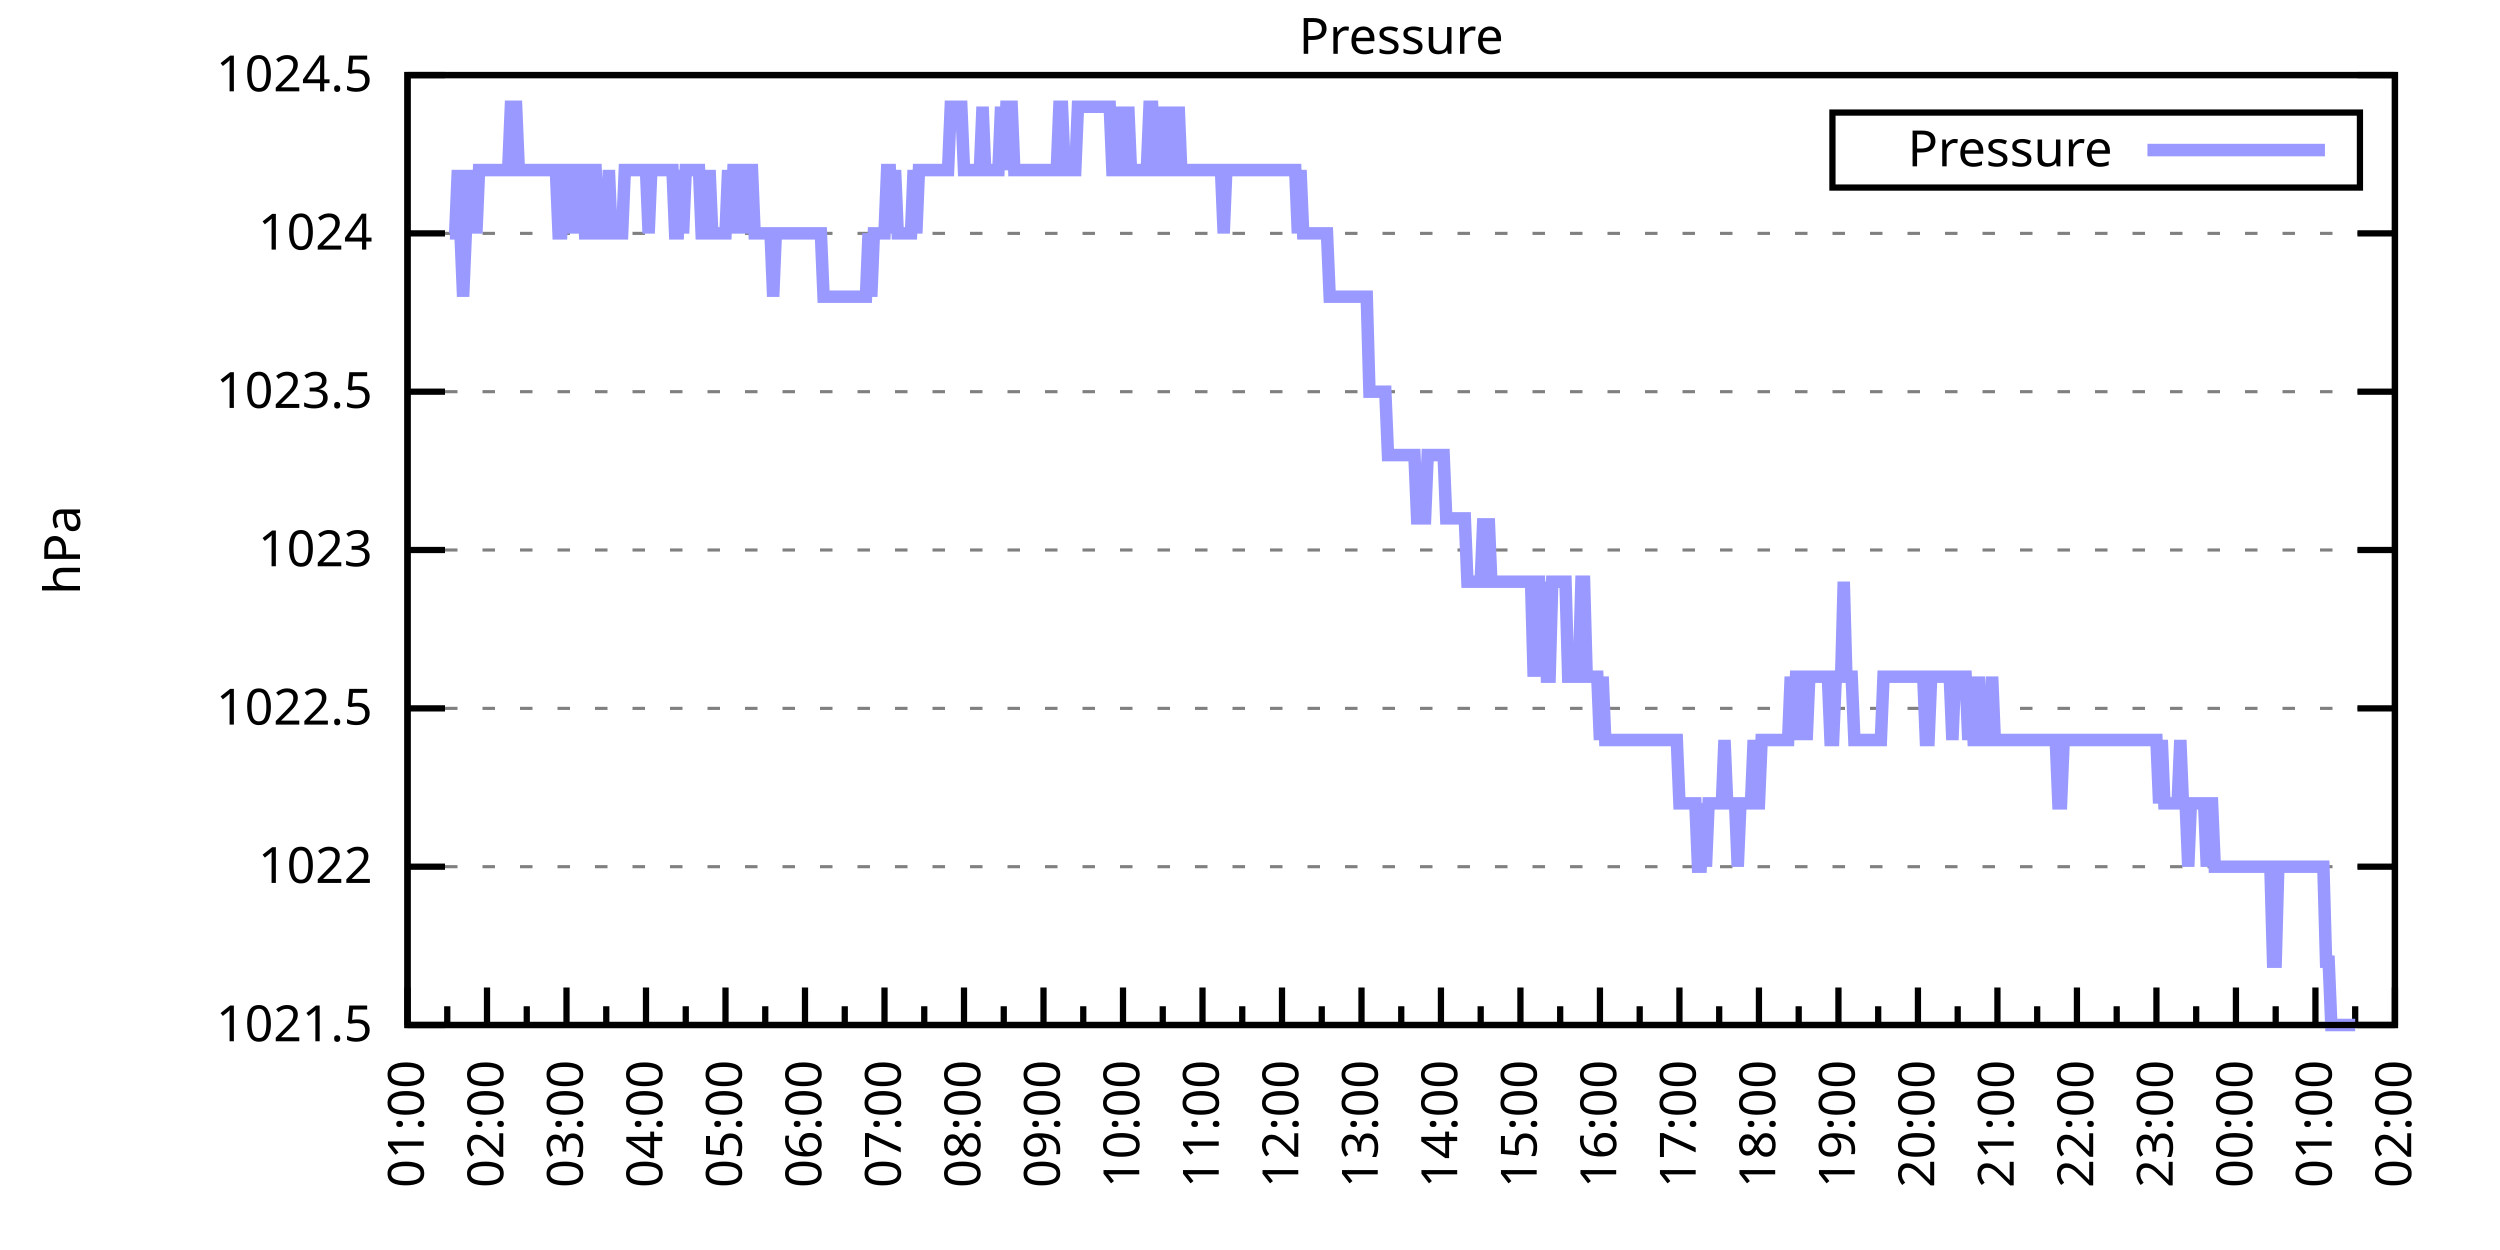
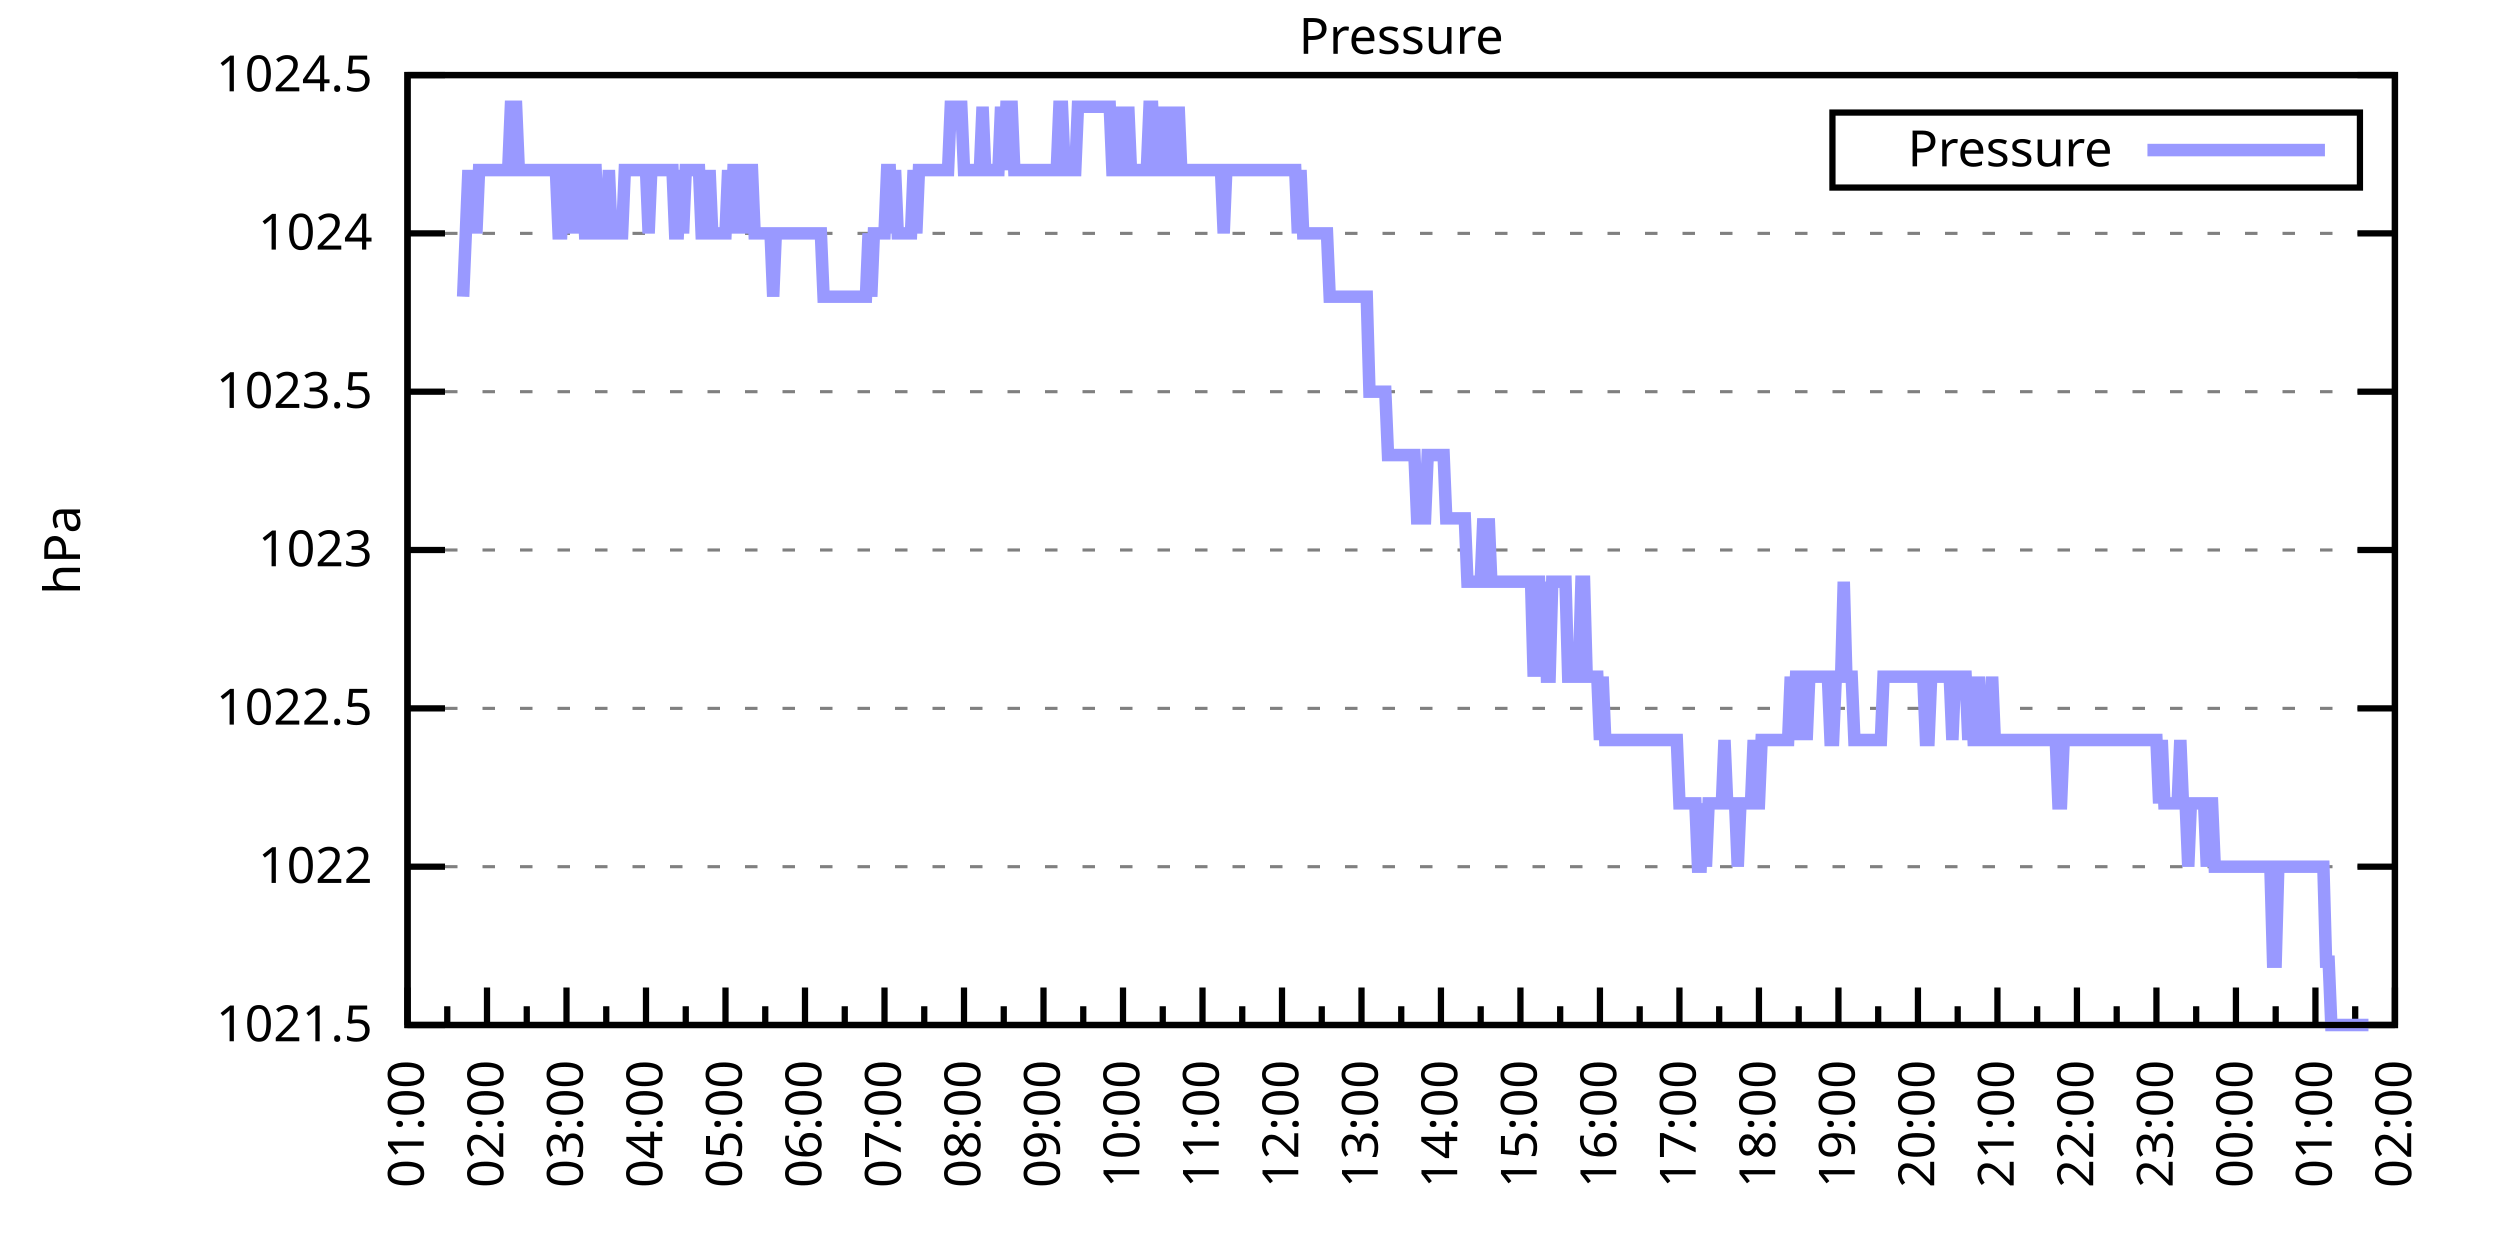
<svg xmlns="http://www.w3.org/2000/svg" xmlns:xlink="http://www.w3.org/1999/xlink" width="400" height="200" viewBox="0 0 400 200">
  <g id="gnuplot_canvas">
    <rect x="0" y="0" width="400" height="200" fill="none" />
    <defs>
      <circle id="gpDot" r="0.5" stroke-width="0.5" stroke="currentColor" />
      <path id="gpPt0" stroke-width="0.333" stroke="currentColor" d="M-1,0 h2 M0,-1 v2" />
      <path id="gpPt1" stroke-width="0.333" stroke="currentColor" d="M-1,-1 L1,1 M1,-1 L-1,1" />
      <path id="gpPt2" stroke-width="0.333" stroke="currentColor" d="M-1,0 L1,0 M0,-1 L0,1 M-1,-1 L1,1 M-1,1 L1,-1" />
      <rect id="gpPt3" stroke-width="0.333" stroke="currentColor" x="-1" y="-1" width="2" height="2" />
      <rect id="gpPt4" stroke-width="0.333" stroke="currentColor" fill="currentColor" x="-1" y="-1" width="2" height="2" />
      <circle id="gpPt5" stroke-width="0.333" stroke="currentColor" cx="0" cy="0" r="1" />
      <use xlink:href="#gpPt5" id="gpPt6" fill="currentColor" stroke="none" />
      <path id="gpPt7" stroke-width="0.333" stroke="currentColor" d="M0,-1.33 L-1.33,0.67 L1.33,0.67 z" />
      <use xlink:href="#gpPt7" id="gpPt8" fill="currentColor" stroke="none" />
      <use xlink:href="#gpPt7" id="gpPt9" stroke="currentColor" transform="rotate(180)" />
      <use xlink:href="#gpPt9" id="gpPt10" fill="currentColor" stroke="none" />
      <use xlink:href="#gpPt3" id="gpPt11" stroke="currentColor" transform="rotate(45)" />
      <use xlink:href="#gpPt11" id="gpPt12" fill="currentColor" stroke="none" />
      <path id="gpPt13" stroke-width="0.333" stroke="currentColor" d="M0,1.330 L1.265,0.411 L0.782,-1.067 L-0.782,-1.076 L-1.265,0.411 z" />
      <use xlink:href="#gpPt13" id="gpPt14" fill="currentColor" stroke="none" />
      <filter id="textbox" filterUnits="objectBoundingBox" x="0" y="0" height="1" width="1">
        <feFlood flood-color="white" flood-opacity="1" result="bgnd" />
        <feComposite in="SourceGraphic" in2="bgnd" operator="atop" />
      </filter>
      <filter id="greybox" filterUnits="objectBoundingBox" x="0" y="0" height="1" width="1">
        <feFlood flood-color="lightgrey" flood-opacity="1" result="grey" />
        <feComposite in="SourceGraphic" in2="grey" operator="atop" />
      </filter>
    </defs>
    <g fill="none" color="white" stroke="currentColor" stroke-width="1.00" stroke-linecap="butt" stroke-linejoin="miter">
</g>
    <g fill="none" color="black" stroke="currentColor" stroke-width="1.00" stroke-linecap="butt" stroke-linejoin="miter">
      <g stroke="none" shape-rendering="crispEdges">
        <polygon fill="rgb(255, 255, 255)" points="65.20,164.00 383.18,164.00 383.18,12.02 65.20,12.02 " />
      </g>
    </g>
    <g fill="none" color="black" stroke="currentColor" stroke-width="1.00" stroke-linecap="butt" stroke-linejoin="miter">
</g>
    <g fill="none" color="black" stroke="black" stroke-width="0.50" stroke-linecap="butt" stroke-linejoin="miter">
</g>
    <g fill="none" color="gray" stroke="currentColor" stroke-width="0.50" stroke-linecap="butt" stroke-linejoin="miter">
      <path stroke="gray" stroke-dasharray="2,4" class="gridline" d="M65.20,164.00 L383.19,164.00  " />
    </g>
    <g fill="none" color="gray" stroke="gray" stroke-width="1.00" stroke-linecap="butt" stroke-linejoin="miter">
</g>
    <g fill="none" color="black" stroke="currentColor" stroke-width="1.00" stroke-linecap="butt" stroke-linejoin="miter">
      <path stroke="black" d="M65.20,164.00 L71.20,164.00 M383.19,164.00 L377.19,164.00  " />
      <g transform="translate(59.60,166.60)" stroke="none" fill="black" font-family="Sans" font-size="8.00" text-anchor="end">
        <text>
          <tspan font-family="Sans"> 1021.5</tspan>
        </text>
      </g>
    </g>
    <g fill="none" color="black" stroke="currentColor" stroke-width="1.00" stroke-linecap="butt" stroke-linejoin="miter">
</g>
    <g fill="none" color="black" stroke="black" stroke-width="0.50" stroke-linecap="butt" stroke-linejoin="miter">
</g>
    <g fill="none" color="gray" stroke="currentColor" stroke-width="0.50" stroke-linecap="butt" stroke-linejoin="miter">
      <path stroke="gray" stroke-dasharray="2,4" class="gridline" d="M65.20,138.67 L383.19,138.67  " />
    </g>
    <g fill="none" color="gray" stroke="gray" stroke-width="1.00" stroke-linecap="butt" stroke-linejoin="miter">
</g>
    <g fill="none" color="black" stroke="currentColor" stroke-width="1.00" stroke-linecap="butt" stroke-linejoin="miter">
      <path stroke="black" d="M65.20,138.67 L71.20,138.67 M383.19,138.67 L377.19,138.67  " />
      <g transform="translate(59.60,141.27)" stroke="none" fill="black" font-family="Sans" font-size="8.00" text-anchor="end">
        <text>
          <tspan font-family="Sans"> 1022</tspan>
        </text>
      </g>
    </g>
    <g fill="none" color="black" stroke="currentColor" stroke-width="1.00" stroke-linecap="butt" stroke-linejoin="miter">
</g>
    <g fill="none" color="black" stroke="black" stroke-width="0.50" stroke-linecap="butt" stroke-linejoin="miter">
</g>
    <g fill="none" color="gray" stroke="currentColor" stroke-width="0.50" stroke-linecap="butt" stroke-linejoin="miter">
      <path stroke="gray" stroke-dasharray="2,4" class="gridline" d="M65.20,113.34 L383.19,113.34  " />
    </g>
    <g fill="none" color="gray" stroke="gray" stroke-width="1.00" stroke-linecap="butt" stroke-linejoin="miter">
</g>
    <g fill="none" color="black" stroke="currentColor" stroke-width="1.00" stroke-linecap="butt" stroke-linejoin="miter">
      <path stroke="black" d="M65.20,113.34 L71.20,113.34 M383.19,113.34 L377.19,113.34  " />
      <g transform="translate(59.60,115.94)" stroke="none" fill="black" font-family="Sans" font-size="8.00" text-anchor="end">
        <text>
          <tspan font-family="Sans"> 1022.5</tspan>
        </text>
      </g>
    </g>
    <g fill="none" color="black" stroke="currentColor" stroke-width="1.00" stroke-linecap="butt" stroke-linejoin="miter">
</g>
    <g fill="none" color="black" stroke="black" stroke-width="0.50" stroke-linecap="butt" stroke-linejoin="miter">
</g>
    <g fill="none" color="gray" stroke="currentColor" stroke-width="0.50" stroke-linecap="butt" stroke-linejoin="miter">
      <path stroke="gray" stroke-dasharray="2,4" class="gridline" d="M65.20,88.00 L383.19,88.00  " />
    </g>
    <g fill="none" color="gray" stroke="gray" stroke-width="1.00" stroke-linecap="butt" stroke-linejoin="miter">
</g>
    <g fill="none" color="black" stroke="currentColor" stroke-width="1.00" stroke-linecap="butt" stroke-linejoin="miter">
      <path stroke="black" d="M65.20,88.00 L71.20,88.00 M383.19,88.00 L377.19,88.00  " />
      <g transform="translate(59.60,90.60)" stroke="none" fill="black" font-family="Sans" font-size="8.00" text-anchor="end">
        <text>
          <tspan font-family="Sans"> 1023</tspan>
        </text>
      </g>
    </g>
    <g fill="none" color="black" stroke="currentColor" stroke-width="1.00" stroke-linecap="butt" stroke-linejoin="miter">
</g>
    <g fill="none" color="black" stroke="black" stroke-width="0.50" stroke-linecap="butt" stroke-linejoin="miter">
</g>
    <g fill="none" color="gray" stroke="currentColor" stroke-width="0.50" stroke-linecap="butt" stroke-linejoin="miter">
      <path stroke="gray" stroke-dasharray="2,4" class="gridline" d="M65.20,62.67 L383.19,62.67  " />
    </g>
    <g fill="none" color="gray" stroke="gray" stroke-width="1.00" stroke-linecap="butt" stroke-linejoin="miter">
</g>
    <g fill="none" color="black" stroke="currentColor" stroke-width="1.00" stroke-linecap="butt" stroke-linejoin="miter">
      <path stroke="black" d="M65.20,62.67 L71.20,62.67 M383.19,62.67 L377.19,62.67  " />
      <g transform="translate(59.60,65.27)" stroke="none" fill="black" font-family="Sans" font-size="8.00" text-anchor="end">
        <text>
          <tspan font-family="Sans"> 1023.5</tspan>
        </text>
      </g>
    </g>
    <g fill="none" color="black" stroke="currentColor" stroke-width="1.00" stroke-linecap="butt" stroke-linejoin="miter">
</g>
    <g fill="none" color="black" stroke="black" stroke-width="0.50" stroke-linecap="butt" stroke-linejoin="miter">
</g>
    <g fill="none" color="gray" stroke="currentColor" stroke-width="0.50" stroke-linecap="butt" stroke-linejoin="miter">
      <path stroke="gray" stroke-dasharray="2,4" class="gridline" d="M65.20,37.34 L383.19,37.34  " />
    </g>
    <g fill="none" color="gray" stroke="gray" stroke-width="1.00" stroke-linecap="butt" stroke-linejoin="miter">
</g>
    <g fill="none" color="black" stroke="currentColor" stroke-width="1.00" stroke-linecap="butt" stroke-linejoin="miter">
      <path stroke="black" d="M65.20,37.34 L71.20,37.34 M383.19,37.34 L377.19,37.34  " />
      <g transform="translate(59.60,39.94)" stroke="none" fill="black" font-family="Sans" font-size="8.00" text-anchor="end">
        <text>
          <tspan font-family="Sans"> 1024</tspan>
        </text>
      </g>
    </g>
    <g fill="none" color="black" stroke="currentColor" stroke-width="1.00" stroke-linecap="butt" stroke-linejoin="miter">
</g>
    <g fill="none" color="black" stroke="black" stroke-width="0.50" stroke-linecap="butt" stroke-linejoin="miter">
</g>
    <g fill="none" color="gray" stroke="currentColor" stroke-width="0.50" stroke-linecap="butt" stroke-linejoin="miter">
      <path stroke="gray" stroke-dasharray="2,4" class="gridline" d="M65.20,12.01 L383.19,12.01  " />
    </g>
    <g fill="none" color="gray" stroke="gray" stroke-width="1.00" stroke-linecap="butt" stroke-linejoin="miter">
</g>
    <g fill="none" color="black" stroke="currentColor" stroke-width="1.00" stroke-linecap="butt" stroke-linejoin="miter">
      <path stroke="black" d="M65.20,12.01 L71.20,12.01 M383.19,12.01 L377.19,12.01  " />
      <g transform="translate(59.60,14.61)" stroke="none" fill="black" font-family="Sans" font-size="8.00" text-anchor="end">
        <text>
          <tspan font-family="Sans"> 1024.5</tspan>
        </text>
      </g>
    </g>
    <g fill="none" color="black" stroke="currentColor" stroke-width="1.00" stroke-linecap="butt" stroke-linejoin="miter">
      <path stroke="black" d="M65.20,164.00 L65.20,158.00  " />
      <g transform="translate(67.80,169.60) rotate(270)" stroke="none" fill="black" font-family="Sans" font-size="8.00" text-anchor="end">
        <text>
          <tspan font-family="Sans">01:00</tspan>
        </text>
      </g>
    </g>
    <g fill="none" color="black" stroke="currentColor" stroke-width="1.00" stroke-linecap="butt" stroke-linejoin="miter">
      <path stroke="black" d="M71.56,164.00 L71.56,161.00 M77.92,164.00 L77.92,158.00  " />
      <g transform="translate(80.52,169.60) rotate(270)" stroke="none" fill="black" font-family="Sans" font-size="8.00" text-anchor="end">
        <text>
          <tspan font-family="Sans">02:00</tspan>
        </text>
      </g>
    </g>
    <g fill="none" color="black" stroke="currentColor" stroke-width="1.00" stroke-linecap="butt" stroke-linejoin="miter">
      <path stroke="black" d="M84.28,164.00 L84.28,161.00 M90.64,164.00 L90.64,158.00  " />
      <g transform="translate(93.24,169.60) rotate(270)" stroke="none" fill="black" font-family="Sans" font-size="8.00" text-anchor="end">
        <text>
          <tspan font-family="Sans">03:00</tspan>
        </text>
      </g>
    </g>
    <g fill="none" color="black" stroke="currentColor" stroke-width="1.00" stroke-linecap="butt" stroke-linejoin="miter">
      <path stroke="black" d="M97.00,164.00 L97.00,161.00 M103.36,164.00 L103.36,158.00  " />
      <g transform="translate(105.96,169.60) rotate(270)" stroke="none" fill="black" font-family="Sans" font-size="8.00" text-anchor="end">
        <text>
          <tspan font-family="Sans">04:00</tspan>
        </text>
      </g>
    </g>
    <g fill="none" color="black" stroke="currentColor" stroke-width="1.00" stroke-linecap="butt" stroke-linejoin="miter">
      <path stroke="black" d="M109.72,164.00 L109.72,161.00 M116.08,164.00 L116.08,158.00  " />
      <g transform="translate(118.68,169.60) rotate(270)" stroke="none" fill="black" font-family="Sans" font-size="8.00" text-anchor="end">
        <text>
          <tspan font-family="Sans">05:00</tspan>
        </text>
      </g>
    </g>
    <g fill="none" color="black" stroke="currentColor" stroke-width="1.00" stroke-linecap="butt" stroke-linejoin="miter">
      <path stroke="black" d="M122.44,164.00 L122.44,161.00 M128.80,164.00 L128.80,158.00  " />
      <g transform="translate(131.40,169.60) rotate(270)" stroke="none" fill="black" font-family="Sans" font-size="8.00" text-anchor="end">
        <text>
          <tspan font-family="Sans">06:00</tspan>
        </text>
      </g>
    </g>
    <g fill="none" color="black" stroke="currentColor" stroke-width="1.00" stroke-linecap="butt" stroke-linejoin="miter">
      <path stroke="black" d="M135.16,164.00 L135.16,161.00 M141.52,164.00 L141.52,158.00  " />
      <g transform="translate(144.12,169.60) rotate(270)" stroke="none" fill="black" font-family="Sans" font-size="8.00" text-anchor="end">
        <text>
          <tspan font-family="Sans">07:00</tspan>
        </text>
      </g>
    </g>
    <g fill="none" color="black" stroke="currentColor" stroke-width="1.00" stroke-linecap="butt" stroke-linejoin="miter">
      <path stroke="black" d="M147.88,164.00 L147.88,161.00 M154.24,164.00 L154.24,158.00  " />
      <g transform="translate(156.84,169.60) rotate(270)" stroke="none" fill="black" font-family="Sans" font-size="8.00" text-anchor="end">
        <text>
          <tspan font-family="Sans">08:00</tspan>
        </text>
      </g>
    </g>
    <g fill="none" color="black" stroke="currentColor" stroke-width="1.00" stroke-linecap="butt" stroke-linejoin="miter">
      <path stroke="black" d="M160.60,164.00 L160.60,161.00 M166.96,164.00 L166.96,158.00  " />
      <g transform="translate(169.56,169.60) rotate(270)" stroke="none" fill="black" font-family="Sans" font-size="8.00" text-anchor="end">
        <text>
          <tspan font-family="Sans">09:00</tspan>
        </text>
      </g>
    </g>
    <g fill="none" color="black" stroke="currentColor" stroke-width="1.00" stroke-linecap="butt" stroke-linejoin="miter">
      <path stroke="black" d="M173.32,164.00 L173.32,161.00 M179.68,164.00 L179.68,158.00  " />
      <g transform="translate(182.28,169.60) rotate(270)" stroke="none" fill="black" font-family="Sans" font-size="8.00" text-anchor="end">
        <text>
          <tspan font-family="Sans">10:00</tspan>
        </text>
      </g>
    </g>
    <g fill="none" color="black" stroke="currentColor" stroke-width="1.00" stroke-linecap="butt" stroke-linejoin="miter">
      <path stroke="black" d="M186.04,164.00 L186.04,161.00 M192.40,164.00 L192.40,158.00  " />
      <g transform="translate(195.00,169.60) rotate(270)" stroke="none" fill="black" font-family="Sans" font-size="8.00" text-anchor="end">
        <text>
          <tspan font-family="Sans">11:00</tspan>
        </text>
      </g>
    </g>
    <g fill="none" color="black" stroke="currentColor" stroke-width="1.00" stroke-linecap="butt" stroke-linejoin="miter">
      <path stroke="black" d="M198.76,164.00 L198.76,161.00 M205.12,164.00 L205.12,158.00  " />
      <g transform="translate(207.72,169.60) rotate(270)" stroke="none" fill="black" font-family="Sans" font-size="8.00" text-anchor="end">
        <text>
          <tspan font-family="Sans">12:00</tspan>
        </text>
      </g>
    </g>
    <g fill="none" color="black" stroke="currentColor" stroke-width="1.00" stroke-linecap="butt" stroke-linejoin="miter">
      <path stroke="black" d="M211.48,164.00 L211.48,161.00 M217.84,164.00 L217.84,158.00  " />
      <g transform="translate(220.44,169.60) rotate(270)" stroke="none" fill="black" font-family="Sans" font-size="8.00" text-anchor="end">
        <text>
          <tspan font-family="Sans">13:00</tspan>
        </text>
      </g>
    </g>
    <g fill="none" color="black" stroke="currentColor" stroke-width="1.00" stroke-linecap="butt" stroke-linejoin="miter">
      <path stroke="black" d="M224.20,164.00 L224.20,161.00 M230.55,164.00 L230.55,158.00  " />
      <g transform="translate(233.15,169.60) rotate(270)" stroke="none" fill="black" font-family="Sans" font-size="8.00" text-anchor="end">
        <text>
          <tspan font-family="Sans">14:00</tspan>
        </text>
      </g>
    </g>
    <g fill="none" color="black" stroke="currentColor" stroke-width="1.00" stroke-linecap="butt" stroke-linejoin="miter">
      <path stroke="black" d="M236.91,164.00 L236.91,161.00 M243.27,164.00 L243.27,158.00  " />
      <g transform="translate(245.87,169.60) rotate(270)" stroke="none" fill="black" font-family="Sans" font-size="8.00" text-anchor="end">
        <text>
          <tspan font-family="Sans">15:00</tspan>
        </text>
      </g>
    </g>
    <g fill="none" color="black" stroke="currentColor" stroke-width="1.00" stroke-linecap="butt" stroke-linejoin="miter">
      <path stroke="black" d="M249.63,164.00 L249.63,161.00 M255.99,164.00 L255.99,158.00  " />
      <g transform="translate(258.59,169.60) rotate(270)" stroke="none" fill="black" font-family="Sans" font-size="8.00" text-anchor="end">
        <text>
          <tspan font-family="Sans">16:00</tspan>
        </text>
      </g>
    </g>
    <g fill="none" color="black" stroke="currentColor" stroke-width="1.00" stroke-linecap="butt" stroke-linejoin="miter">
      <path stroke="black" d="M262.35,164.00 L262.35,161.00 M268.71,164.00 L268.71,158.00  " />
      <g transform="translate(271.31,169.60) rotate(270)" stroke="none" fill="black" font-family="Sans" font-size="8.00" text-anchor="end">
        <text>
          <tspan font-family="Sans">17:00</tspan>
        </text>
      </g>
    </g>
    <g fill="none" color="black" stroke="currentColor" stroke-width="1.00" stroke-linecap="butt" stroke-linejoin="miter">
      <path stroke="black" d="M275.07,164.00 L275.07,161.00 M281.43,164.00 L281.43,158.00  " />
      <g transform="translate(284.03,169.60) rotate(270)" stroke="none" fill="black" font-family="Sans" font-size="8.00" text-anchor="end">
        <text>
          <tspan font-family="Sans">18:00</tspan>
        </text>
      </g>
    </g>
    <g fill="none" color="black" stroke="currentColor" stroke-width="1.00" stroke-linecap="butt" stroke-linejoin="miter">
      <path stroke="black" d="M287.79,164.00 L287.79,161.00 M294.15,164.00 L294.15,158.00  " />
      <g transform="translate(296.75,169.60) rotate(270)" stroke="none" fill="black" font-family="Sans" font-size="8.00" text-anchor="end">
        <text>
          <tspan font-family="Sans">19:00</tspan>
        </text>
      </g>
    </g>
    <g fill="none" color="black" stroke="currentColor" stroke-width="1.00" stroke-linecap="butt" stroke-linejoin="miter">
      <path stroke="black" d="M300.51,164.00 L300.51,161.00 M306.87,164.00 L306.87,158.00  " />
      <g transform="translate(309.47,169.60) rotate(270)" stroke="none" fill="black" font-family="Sans" font-size="8.00" text-anchor="end">
        <text>
          <tspan font-family="Sans">20:00</tspan>
        </text>
      </g>
    </g>
    <g fill="none" color="black" stroke="currentColor" stroke-width="1.00" stroke-linecap="butt" stroke-linejoin="miter">
      <path stroke="black" d="M313.23,164.00 L313.23,161.00 M319.59,164.00 L319.59,158.00  " />
      <g transform="translate(322.19,169.60) rotate(270)" stroke="none" fill="black" font-family="Sans" font-size="8.00" text-anchor="end">
        <text>
          <tspan font-family="Sans">21:00</tspan>
        </text>
      </g>
    </g>
    <g fill="none" color="black" stroke="currentColor" stroke-width="1.00" stroke-linecap="butt" stroke-linejoin="miter">
      <path stroke="black" d="M325.95,164.00 L325.95,161.00 M332.31,164.00 L332.31,158.00  " />
      <g transform="translate(334.91,169.60) rotate(270)" stroke="none" fill="black" font-family="Sans" font-size="8.00" text-anchor="end">
        <text>
          <tspan font-family="Sans">22:00</tspan>
        </text>
      </g>
    </g>
    <g fill="none" color="black" stroke="currentColor" stroke-width="1.00" stroke-linecap="butt" stroke-linejoin="miter">
      <path stroke="black" d="M338.67,164.00 L338.67,161.00 M345.03,164.00 L345.03,158.00  " />
      <g transform="translate(347.63,169.60) rotate(270)" stroke="none" fill="black" font-family="Sans" font-size="8.00" text-anchor="end">
        <text>
          <tspan font-family="Sans">23:00</tspan>
        </text>
      </g>
    </g>
    <g fill="none" color="black" stroke="currentColor" stroke-width="1.00" stroke-linecap="butt" stroke-linejoin="miter">
      <path stroke="black" d="M351.39,164.00 L351.39,161.00 M357.75,164.00 L357.75,158.00  " />
      <g transform="translate(360.35,169.60) rotate(270)" stroke="none" fill="black" font-family="Sans" font-size="8.00" text-anchor="end">
        <text>
          <tspan font-family="Sans">00:00</tspan>
        </text>
      </g>
    </g>
    <g fill="none" color="black" stroke="currentColor" stroke-width="1.00" stroke-linecap="butt" stroke-linejoin="miter">
      <path stroke="black" d="M364.11,164.00 L364.11,161.00 M370.47,164.00 L370.47,158.00  " />
      <g transform="translate(373.07,169.60) rotate(270)" stroke="none" fill="black" font-family="Sans" font-size="8.00" text-anchor="end">
        <text>
          <tspan font-family="Sans">01:00</tspan>
        </text>
      </g>
    </g>
    <g fill="none" color="black" stroke="currentColor" stroke-width="1.00" stroke-linecap="butt" stroke-linejoin="miter">
      <path stroke="black" d="M376.83,164.00 L376.83,161.00 M383.19,164.00 L383.19,158.00  " />
      <g transform="translate(385.79,169.60) rotate(270)" stroke="none" fill="black" font-family="Sans" font-size="8.00" text-anchor="end">
        <text>
          <tspan font-family="Sans">02:00</tspan>
        </text>
      </g>
    </g>
    <g fill="none" color="black" stroke="currentColor" stroke-width="1.00" stroke-linecap="butt" stroke-linejoin="miter">
</g>
    <g fill="none" color="black" stroke="currentColor" stroke-width="1.00" stroke-linecap="butt" stroke-linejoin="miter">
      <path stroke="black" d="M65.20,12.01 L65.20,164.00 L383.19,164.00 L383.19,12.01 L65.20,12.01 Z  " />
    </g>
    <g fill="none" color="black" stroke="currentColor" stroke-width="1.00" stroke-linecap="butt" stroke-linejoin="miter">
      <g transform="translate(12.80,88.01) rotate(270)" stroke="none" fill="black" font-family="Sans" font-size="8.00" text-anchor="middle">
        <text>
          <tspan font-family="Sans">hPa</tspan>
        </text>
      </g>
    </g>
    <g fill="none" color="black" stroke="currentColor" stroke-width="1.00" stroke-linecap="butt" stroke-linejoin="miter">
</g>
    <g fill="none" color="black" stroke="currentColor" stroke-width="1.00" stroke-linecap="butt" stroke-linejoin="miter">
      <path stroke="black" d="M293.19,30.01 L293.19,18.01 L377.59,18.01 L377.59,30.01 L293.19,30.01 Z  " />
    </g>
    <g id="Pressure_plot_1">
      <g fill="none" color="white" stroke="black" stroke-width="2.00" stroke-linecap="butt" stroke-linejoin="miter">
</g>
      <g fill="none" color="black" stroke="currentColor" stroke-width="2.00" stroke-linecap="butt" stroke-linejoin="miter">
        <g transform="translate(337.99,26.61)" stroke="none" fill="black" font-family="Sans" font-size="8.00" text-anchor="end">
          <text>
            <tspan font-family="Sans">Pressure</tspan>
          </text>
        </g>
      </g>
      <g fill="none" color="black" stroke="currentColor" stroke-width="2.00" stroke-linecap="butt" stroke-linejoin="miter">
-         <path stroke="rgb(153, 153, 255)" d="M343.59,24.01 L371.99,24.01 M71.98,37.34 L72.41,37.34 L72.83,37.34 L73.26,27.21 L73.68,37.34 L74.10,47.47   L74.53,37.34 L74.95,27.21 L75.38,37.34 L75.80,27.21 L76.22,37.34 L76.65,27.21 L77.07,27.21 L77.50,27.21   L77.92,27.21 L78.34,27.21 L78.77,27.21 L79.19,27.21 L79.62,27.21 L80.04,27.21 L80.46,27.21 L80.89,27.21   L81.31,27.21 L81.74,17.08 L82.16,17.08 L82.58,17.08 L83.01,27.21 L83.43,27.21 L83.86,27.21 L84.28,27.21   L84.70,27.21 L85.13,27.21 L85.55,27.21 L85.98,27.21 L86.40,27.21 L86.82,27.21 L87.25,27.21 L87.67,27.21   L88.10,27.21 L88.52,27.21 L88.94,27.21 L89.37,37.34 L89.79,37.34 L90.22,27.21 L90.64,27.21 L91.06,27.21   L91.49,37.34 L91.91,27.21 L92.34,37.34 L92.76,27.21 L93.18,27.21 L93.61,37.34 L94.03,37.34 L94.46,27.21   L94.88,27.21 L95.30,27.21 L95.73,37.34 L96.15,37.34 L96.58,37.34 L97.00,37.34 L97.42,27.21 L97.85,37.34   L98.27,37.34 L98.69,37.34 L99.12,37.34 L99.54,37.34 L99.97,27.21 L100.39,27.21 L100.81,27.21 L101.24,27.21   L101.66,27.21 L102.09,27.21 L102.51,27.21 L102.93,27.21 L103.36,27.21 L103.78,37.34 L104.21,27.21 L104.63,27.21   L105.05,27.21 L105.48,27.21 L105.90,27.21 L106.33,27.21 L106.75,27.21 L107.17,27.21 L107.60,27.21 L108.02,37.34   L108.45,37.34 L108.87,27.21 L109.29,37.34 L109.72,27.21 L110.14,27.21 L110.57,27.21 L110.99,27.21 L111.41,27.21   L111.84,27.21 L112.26,37.34 L112.69,37.34 L113.11,37.34 L113.53,27.21 L113.96,37.34 L114.38,37.34 L114.81,37.34   L115.23,37.34 L115.65,37.34 L116.08,37.34 L116.50,27.21 L116.93,37.34 L117.35,27.21 L117.77,27.21 L118.20,37.34   L118.62,27.21 L119.05,37.34 L119.47,27.21 L119.89,27.21 L120.32,27.21 L120.74,37.34 L121.17,37.34 L121.59,37.34   L122.01,37.34 L122.44,37.34 L122.86,37.34 L123.29,37.34 L123.71,47.47 L124.13,37.34 L124.56,37.34 L124.98,37.34   L125.41,37.34 L125.83,37.34 L126.25,37.34 L126.68,37.34 L127.10,37.34 L127.53,37.34 L127.95,37.34 L128.37,37.34   L128.80,37.34 L129.22,37.34 L129.65,37.34 L130.07,37.34 L130.49,37.34 L130.92,37.34 L131.34,37.34 L131.77,47.47   L132.19,47.47 L132.61,47.47 L133.04,47.47 L133.46,47.47 L133.89,47.47 L134.31,47.47 L134.73,47.47 L135.16,47.47   L135.58,47.47 L136.01,47.47 L136.43,47.47 L136.85,47.47 L137.28,47.47 L137.70,47.47 L138.13,47.47 L138.55,47.47   L138.97,37.34 L139.40,47.47 L139.82,37.34 L140.25,37.34 L140.67,37.34 L141.09,37.34 L141.52,37.34 L141.94,27.21   L142.37,27.21 L142.79,37.34 L143.21,27.21 L143.64,37.34 L144.06,37.34 L144.49,37.34 L144.91,37.34 L145.33,37.34   L145.76,37.34 L146.18,27.21 L146.61,37.34 L147.03,27.21 L147.45,27.21 L147.88,27.21 L148.30,27.21 L148.73,27.21   L149.15,27.21 L149.57,27.21 L150.00,27.21 L150.42,27.21 L150.85,27.21 L151.27,27.21 L151.69,27.21 L152.12,17.08   L152.54,17.08 L152.97,17.08 L153.39,17.08 L153.81,17.08 L154.24,27.21 L154.66,27.21 L155.09,27.21 L155.51,27.21   L155.93,27.21 L156.36,27.21 L156.78,27.21 L157.21,17.08 L157.63,27.21 L158.05,27.21 L158.48,27.21 L158.90,27.21   L159.33,27.21 L159.75,27.21 L160.17,17.08 L160.60,27.21 L161.02,17.08 L161.44,17.08 L161.87,17.08 L162.29,27.21   L162.72,27.21 L163.14,27.21 L163.56,27.21 L163.99,27.21 L164.41,27.21 L164.84,27.21 L165.26,27.21 L165.68,27.21   L166.11,27.21 L166.53,27.21 L166.96,27.21 L167.38,27.21 L167.80,27.21 L168.23,27.21 L168.65,27.21 L169.08,27.21   L169.50,17.08 L169.92,17.08 L170.35,27.21 L170.77,27.21 L171.20,27.21 L171.62,27.21 L172.04,27.21 L172.47,17.08   L172.89,17.08 L173.32,17.08 L173.74,17.08 L174.16,17.08 L174.59,17.08 L175.01,17.08 L175.44,17.08 L175.86,17.08   L176.28,17.08 L176.71,17.08 L177.13,17.08 L177.56,17.08 L177.98,27.21 L178.40,27.21 L178.83,17.08 L179.25,27.21   L179.68,27.21 L180.10,27.21 L180.52,17.08 L180.95,27.21 L181.37,27.21 L181.80,27.21 L182.22,27.21 L182.64,27.21   L183.07,27.21 L183.49,27.21 L183.92,17.08 L184.34,17.08 L184.76,27.21 L185.19,27.21 L185.61,27.21 L186.04,17.08   L186.46,27.21 L186.88,27.21 L187.31,27.21 L187.73,17.08 L188.16,27.21 L188.58,17.08 L189.00,27.21 L189.43,27.21   L189.85,27.21 L190.28,27.21 L190.70,27.21 L191.12,27.21 L191.55,27.21 L191.97,27.21 L192.40,27.21 L192.82,27.21   L193.24,27.21 L193.67,27.21 L194.09,27.21 L194.52,27.21 L194.94,27.21 L195.36,27.21 L195.79,37.34 L196.21,27.21   L196.64,27.21 L197.06,27.21 L197.48,27.21 L197.91,27.21 L198.33,27.21 L198.76,27.21 L199.18,27.21 L199.60,27.21   L200.03,27.21 L200.45,27.21 L200.88,27.21 L201.30,27.21 L201.72,27.21 L202.15,27.21 L202.57,27.21 L203.00,27.21   L203.42,27.21 L203.84,27.21 L204.27,27.21 L204.69,27.21 L205.12,27.21 L205.54,27.21 L205.96,27.21 L206.39,27.21   L206.81,27.21 L207.24,27.21 L207.66,37.34 L208.08,27.21 L208.51,37.34 L208.93,37.34 L209.36,37.34 L209.78,37.34   L210.20,37.34 L210.63,37.34 L211.05,37.34 L211.48,37.34 L211.90,37.34 L212.32,37.34 L212.75,47.47 L213.17,47.47   L213.60,47.47 L214.02,47.47 L214.44,47.47 L214.87,47.47 L215.29,47.47 L215.72,47.47 L216.14,47.47 L216.56,47.47   L216.99,47.47 L217.41,47.47 L217.84,47.47 L218.26,47.47 L218.68,47.47 L219.11,62.67 L219.53,62.67 L219.96,62.67   L220.38,62.67 L220.80,62.67 L221.23,62.67 L221.65,62.67 L222.08,72.81 L222.50,72.81 L222.92,72.81 L223.35,72.81   L223.77,72.81 L224.20,72.81 L224.62,72.81 L225.04,72.81 L225.47,72.81 L225.89,72.81 L226.31,72.81 L226.74,82.94   L227.16,82.94 L227.59,82.94 L228.01,82.94 L228.43,72.81 L228.86,72.81 L229.28,72.81 L229.71,72.81 L230.13,72.81   L230.55,72.81 L230.98,72.81 L231.40,82.94 L231.83,82.94 L232.25,82.94 L232.67,82.94 L233.10,82.94 L233.52,82.94   L233.95,82.94 L234.37,82.94 L234.79,93.07 L235.22,93.07 L235.64,93.07 L236.07,93.07 L236.49,93.07 L236.91,93.07   L237.34,82.94 L237.76,93.07 L238.19,82.94 L238.61,93.07 L239.03,93.07 L239.46,93.07 L239.88,93.07 L240.31,93.07   L240.73,93.07 L241.15,93.07 L241.58,93.07 L242.00,93.07 L242.43,93.07 L242.85,93.07 L243.27,93.07 L243.70,93.07   L244.12,93.07 L244.55,93.07 L244.97,93.07 L245.39,108.27 L245.82,93.07 L246.24,93.07 L246.67,108.27 L247.09,93.07   L247.51,108.27 L247.94,108.27 L248.36,93.07 L248.79,93.07 L249.21,93.07 L249.63,93.07 L250.06,93.07 L250.48,93.07   L250.91,108.27 L251.33,108.27 L251.75,108.27 L252.18,108.27 L252.60,108.27 L253.03,93.07 L253.45,93.07 L253.87,108.27   L254.30,108.27 L254.72,108.27 L255.15,108.27 L255.57,108.27 L255.99,118.40 L256.42,108.27 L256.84,118.40 L257.27,118.40   L257.69,118.40 L258.11,118.40 L258.54,118.40 L258.96,118.40 L259.39,118.40 L259.81,118.40 L260.23,118.40 L260.66,118.40   L261.08,118.40 L261.51,118.40 L261.93,118.40 L262.35,118.40 L262.78,118.40 L263.20,118.40 L263.63,118.40 L264.05,118.40   L264.47,118.40 L264.90,118.40 L265.32,118.40 L265.75,118.40 L266.17,118.40 L266.59,118.40 L267.02,118.40 L267.44,118.40   L267.87,118.40 L268.29,118.40 L268.71,128.54 L269.14,128.54 L269.56,128.54 L269.99,128.54 L270.41,128.54 L270.83,128.54   L271.26,128.54 L271.68,138.67 L272.11,138.67 L272.53,128.54 L272.95,138.67 L273.38,128.54 L273.80,128.54 L274.23,128.54   L274.65,128.54 L275.07,128.54 L275.50,128.54 L275.92,118.40 L276.35,128.54 L276.77,128.54 L277.19,128.54 L277.62,128.54   L278.04,138.67 L278.47,128.54 L278.89,128.54 L279.31,128.54 L279.74,128.54 L280.16,128.54 L280.59,118.40 L281.01,128.54   L281.43,128.54 L281.86,118.40 L282.28,118.40 L282.71,118.40 L283.13,118.40 L283.55,118.40 L283.98,118.40 L284.40,118.40   L284.83,118.40 L285.25,118.40 L285.67,118.40 L286.10,118.40 L286.52,108.27 L286.95,118.40 L287.37,108.27 L287.79,108.27   L288.22,118.40 L288.64,108.27 L289.06,118.40 L289.49,108.27 L289.91,108.27 L290.34,108.27 L290.76,108.27 L291.18,108.27   L291.61,108.27 L292.03,108.27 L292.46,108.27 L292.88,118.40 L293.30,118.40 L293.73,108.27 L294.15,108.27 L294.58,108.27   L295.00,93.07 L295.42,108.27 L295.85,108.27 L296.27,108.27 L296.70,118.40 L297.12,118.40 L297.54,118.40 L297.97,118.40   L298.39,118.40 L298.82,118.40 L299.24,118.40 L299.66,118.40 L300.09,118.40 L300.51,118.40 L300.94,118.40 L301.36,108.27   L301.78,108.27 L302.21,108.27 L302.63,108.27 L303.06,108.27 L303.48,108.27 L303.90,108.27 L304.33,108.27 L304.75,108.27   L305.18,108.27 L305.60,108.27 L306.02,108.27 L306.45,108.27 L306.87,108.27 L307.30,108.27 L307.72,108.27 L308.14,118.40   L308.57,118.40 L308.99,108.27 L309.42,108.27 L309.84,108.27 L310.26,108.27 L310.69,108.27 L311.11,108.27 L311.54,108.27   L311.96,108.27 L312.38,118.40 L312.81,108.27 L313.23,108.27 L313.66,108.27 L314.08,108.27 L314.50,108.27 L314.93,118.40   L315.35,108.27 L315.78,118.40 L316.20,118.40 L316.62,108.27 L317.05,118.40 L317.47,118.40 L317.90,118.40 L318.32,118.40   L318.74,108.27 L319.17,118.40 L319.59,118.40 L320.02,118.40 L320.44,118.40 L320.86,118.40 L321.29,118.40 L321.71,118.40   L322.14,118.40 L322.56,118.40 L322.98,118.40 L323.41,118.40 L323.83,118.40 L324.26,118.40 L324.68,118.40 L325.10,118.40   L325.53,118.40 L325.95,118.40 L326.38,118.40 L326.80,118.40 L327.22,118.40 L327.65,118.40 L328.07,118.40 L328.50,118.40   L328.92,118.40 L329.34,128.54 L329.77,128.54 L330.19,118.40 L330.62,118.40 L331.04,118.40 L331.46,118.40 L331.89,118.40   L332.31,118.40 L332.74,118.40 L333.16,118.40 L333.58,118.40 L334.01,118.40 L334.43,118.40 L334.86,118.40 L335.28,118.40   L335.70,118.40 L336.13,118.40 L336.55,118.40 L336.98,118.40 L337.40,118.40 L337.82,118.40 L338.25,118.40 L338.67,118.40   L339.10,118.40 L339.52,118.40 L339.94,118.40 L340.37,118.40 L340.79,118.40 L341.22,118.40 L341.64,118.40 L342.06,118.40   L342.49,118.40 L342.91,118.40 L343.34,118.40 L343.76,118.40 L344.18,118.40 L344.61,118.40 L345.03,118.40 L345.46,128.54   L345.88,118.40 L346.30,128.54 L346.73,128.54 L347.15,128.54 L347.58,128.54 L348.00,128.54 L348.42,128.54 L348.85,118.40   L349.27,128.54 L349.70,128.54 L350.12,138.67 L350.54,128.54 L350.97,128.54 L351.39,128.54 L351.81,128.54 L352.24,128.54   L352.66,128.54 L353.09,138.67 L353.51,128.54 L353.93,128.54 L354.36,138.67 L354.78,138.67 L355.21,138.67 L355.63,138.67   L356.05,138.67 L356.48,138.67 L356.90,138.67 L357.33,138.67 L357.75,138.67 L358.17,138.67 L358.60,138.67 L359.02,138.67   L359.45,138.67 L359.87,138.67 L360.29,138.67 L360.72,138.67 L361.14,138.67 L361.57,138.67 L361.99,138.67 L362.41,138.67   L362.84,138.67 L363.26,138.67 L363.69,153.87 L364.11,153.87 L364.53,138.67 L364.96,138.67 L365.38,138.67 L365.81,138.67   L366.23,138.67 L366.65,138.67 L367.08,138.67 L367.50,138.67 L367.93,138.67 L368.35,138.67 L368.77,138.67 L369.20,138.67   L369.62,138.67 L370.05,138.67 L370.47,138.67 L370.89,138.67 L371.32,138.67 L371.74,138.67 L372.17,153.87 L372.59,153.87   L373.01,164.00 L373.44,164.00 L373.86,164.00 L374.29,164.00 L374.71,164.00 L375.13,164.00 L375.56,164.00 L375.98,164.00   L376.41,164.00 L376.83,164.00  " />
+         <path stroke="rgb(153, 153, 255)" d="M343.59,24.01 L371.99,24.01 M74.10,47.47 L74.53,37.34 L74.95,27.21 L75.38,37.34 L75.80,27.21 L76.22,37.34   L76.65,27.21 L77.07,27.21 L77.50,27.21 L77.92,27.21 L78.34,27.21 L78.77,27.21 L79.19,27.21 L79.62,27.21   L80.04,27.21 L80.46,27.21 L80.89,27.21 L81.31,27.21 L81.74,17.08 L82.16,17.08 L82.58,17.08 L83.01,27.21   L83.43,27.21 L83.86,27.21 L84.28,27.21 L84.70,27.21 L85.13,27.21 L85.55,27.21 L85.98,27.21 L86.40,27.21   L86.82,27.21 L87.25,27.21 L87.67,27.21 L88.10,27.21 L88.52,27.21 L88.94,27.21 L89.37,37.34 L89.79,37.34   L90.22,27.21 L90.64,27.21 L91.06,27.21 L91.49,37.34 L91.91,27.21 L92.34,37.34 L92.76,27.21 L93.18,27.21   L93.61,37.34 L94.03,37.34 L94.46,27.21 L94.88,27.21 L95.30,27.21 L95.73,37.34 L96.15,37.34 L96.58,37.34   L97.00,37.34 L97.42,27.21 L97.85,37.34 L98.27,37.34 L98.69,37.34 L99.12,37.34 L99.54,37.34 L99.97,27.21   L100.39,27.21 L100.81,27.21 L101.24,27.21 L101.66,27.21 L102.09,27.21 L102.51,27.21 L102.93,27.21 L103.36,27.21   L103.78,37.34 L104.21,27.21 L104.63,27.21 L105.05,27.21 L105.48,27.21 L105.90,27.21 L106.33,27.21 L106.75,27.21   L107.17,27.21 L107.60,27.21 L108.02,37.34 L108.45,37.34 L108.87,27.21 L109.29,37.34 L109.72,27.21 L110.14,27.21   L110.57,27.21 L110.99,27.21 L111.41,27.21 L111.84,27.21 L112.26,37.34 L112.69,37.34 L113.11,37.34 L113.53,27.21   L113.96,37.34 L114.38,37.34 L114.81,37.34 L115.23,37.34 L115.65,37.34 L116.08,37.34 L116.50,27.21 L116.93,37.34   L117.35,27.21 L117.77,27.21 L118.20,37.34 L118.62,27.21 L119.05,37.34 L119.47,27.21 L119.89,27.21 L120.32,27.21   L120.74,37.34 L121.17,37.34 L121.59,37.34 L122.01,37.34 L122.44,37.34 L122.86,37.34 L123.29,37.34 L123.71,47.47   L124.13,37.34 L124.56,37.34 L124.98,37.34 L125.41,37.34 L125.83,37.34 L126.25,37.34 L126.68,37.34 L127.10,37.34   L127.53,37.34 L127.95,37.34 L128.37,37.34 L128.80,37.34 L129.22,37.34 L129.65,37.34 L130.07,37.34 L130.49,37.34   L130.92,37.34 L131.34,37.34 L131.77,47.47 L132.19,47.47 L132.61,47.47 L133.04,47.47 L133.46,47.47 L133.89,47.47   L134.31,47.47 L134.73,47.47 L135.16,47.47 L135.58,47.47 L136.01,47.47 L136.43,47.47 L136.85,47.47 L137.28,47.47   L137.70,47.47 L138.13,47.47 L138.55,47.47 L138.97,37.34 L139.40,47.47 L139.82,37.34 L140.25,37.34 L140.67,37.34   L141.09,37.34 L141.52,37.34 L141.94,27.21 L142.37,27.21 L142.79,37.34 L143.21,27.21 L143.64,37.34 L144.06,37.34   L144.49,37.34 L144.91,37.34 L145.33,37.34 L145.76,37.34 L146.18,27.21 L146.61,37.34 L147.03,27.21 L147.45,27.21   L147.88,27.21 L148.30,27.21 L148.73,27.21 L149.15,27.21 L149.57,27.21 L150.00,27.21 L150.42,27.21 L150.85,27.21   L151.27,27.21 L151.69,27.21 L152.12,17.08 L152.54,17.08 L152.97,17.08 L153.39,17.08 L153.81,17.08 L154.24,27.21   L154.66,27.21 L155.09,27.21 L155.51,27.21 L155.93,27.21 L156.36,27.21 L156.78,27.21 L157.21,17.08 L157.63,27.21   L158.05,27.21 L158.48,27.21 L158.90,27.21 L159.33,27.21 L159.75,27.21 L160.17,17.08 L160.60,27.21 L161.02,17.08   L161.44,17.08 L161.87,17.08 L162.29,27.21 L162.72,27.21 L163.14,27.21 L163.56,27.21 L163.99,27.21 L164.41,27.21   L164.84,27.21 L165.26,27.21 L165.68,27.21 L166.11,27.21 L166.53,27.21 L166.96,27.21 L167.38,27.21 L167.80,27.21   L168.23,27.21 L168.65,27.21 L169.08,27.21 L169.50,17.08 L169.92,17.08 L170.35,27.21 L170.77,27.21 L171.20,27.21   L171.62,27.21 L172.04,27.21 L172.47,17.08 L172.89,17.08 L173.32,17.08 L173.74,17.08 L174.16,17.08 L174.59,17.08   L175.01,17.08 L175.44,17.08 L175.86,17.08 L176.28,17.08 L176.71,17.08 L177.13,17.08 L177.56,17.08 L177.98,27.21   L178.40,27.21 L178.83,17.08 L179.25,27.21 L179.68,27.21 L180.10,27.21 L180.52,17.08 L180.95,27.21 L181.37,27.21   L181.80,27.21 L182.22,27.21 L182.64,27.21 L183.07,27.21 L183.49,27.21 L183.92,17.08 L184.34,17.08 L184.76,27.21   L185.19,27.21 L185.61,27.21 L186.04,17.08 L186.46,27.21 L186.88,27.21 L187.31,27.21 L187.73,17.08 L188.16,27.21   L188.58,17.08 L189.00,27.21 L189.43,27.21 L189.85,27.21 L190.28,27.21 L190.70,27.21 L191.12,27.21 L191.55,27.21   L191.97,27.21 L192.40,27.21 L192.82,27.21 L193.24,27.21 L193.67,27.21 L194.09,27.21 L194.52,27.21 L194.94,27.21   L195.36,27.21 L195.79,37.34 L196.21,27.21 L196.64,27.21 L197.06,27.21 L197.48,27.21 L197.91,27.21 L198.33,27.21   L198.76,27.21 L199.18,27.21 L199.60,27.21 L200.03,27.21 L200.45,27.21 L200.88,27.21 L201.30,27.21 L201.72,27.21   L202.15,27.21 L202.57,27.21 L203.00,27.21 L203.42,27.21 L203.84,27.21 L204.27,27.21 L204.69,27.21 L205.12,27.21   L205.54,27.21 L205.96,27.21 L206.39,27.21 L206.81,27.21 L207.24,27.21 L207.66,37.34 L208.08,27.21 L208.51,37.34   L208.93,37.34 L209.36,37.34 L209.78,37.34 L210.20,37.34 L210.63,37.34 L211.05,37.34 L211.48,37.34 L211.90,37.34   L212.32,37.34 L212.75,47.47 L213.17,47.47 L213.60,47.47 L214.02,47.47 L214.44,47.47 L214.87,47.47 L215.29,47.47   L215.72,47.47 L216.14,47.47 L216.56,47.47 L216.99,47.47 L217.41,47.47 L217.84,47.47 L218.26,47.47 L218.68,47.47   L219.11,62.67 L219.53,62.67 L219.96,62.67 L220.38,62.67 L220.80,62.67 L221.23,62.67 L221.65,62.67 L222.08,72.81   L222.50,72.81 L222.92,72.81 L223.35,72.81 L223.77,72.81 L224.20,72.81 L224.62,72.81 L225.04,72.81 L225.47,72.81   L225.89,72.81 L226.31,72.81 L226.74,82.94 L227.16,82.94 L227.59,82.94 L228.01,82.94 L228.43,72.81 L228.86,72.81   L229.28,72.81 L229.71,72.81 L230.13,72.81 L230.55,72.81 L230.98,72.81 L231.40,82.94 L231.83,82.94 L232.25,82.94   L232.67,82.94 L233.10,82.94 L233.52,82.94 L233.95,82.94 L234.37,82.94 L234.79,93.07 L235.22,93.07 L235.64,93.07   L236.07,93.07 L236.49,93.07 L236.91,93.07 L237.34,82.94 L237.76,93.07 L238.19,82.94 L238.61,93.07 L239.03,93.07   L239.46,93.07 L239.88,93.07 L240.31,93.07 L240.73,93.07 L241.15,93.07 L241.58,93.07 L242.00,93.07 L242.43,93.07   L242.85,93.07 L243.27,93.07 L243.70,93.07 L244.12,93.07 L244.55,93.07 L244.97,93.07 L245.39,108.27 L245.82,93.07   L246.24,93.07 L246.67,108.27 L247.09,93.07 L247.51,108.27 L247.94,108.27 L248.36,93.07 L248.79,93.07 L249.21,93.07   L249.63,93.07 L250.06,93.07 L250.48,93.07 L250.91,108.27 L251.33,108.27 L251.75,108.27 L252.18,108.27 L252.60,108.27   L253.03,93.07 L253.45,93.07 L253.87,108.27 L254.30,108.27 L254.72,108.27 L255.15,108.27 L255.57,108.27 L255.99,118.40   L256.42,108.27 L256.84,118.40 L257.27,118.40 L257.69,118.40 L258.11,118.40 L258.54,118.40 L258.96,118.40 L259.39,118.40   L259.81,118.40 L260.23,118.40 L260.66,118.40 L261.08,118.40 L261.51,118.40 L261.93,118.40 L262.35,118.40 L262.78,118.40   L263.20,118.40 L263.63,118.40 L264.05,118.40 L264.47,118.40 L264.90,118.40 L265.32,118.40 L265.75,118.40 L266.17,118.40   L266.59,118.40 L267.02,118.40 L267.44,118.40 L267.87,118.40 L268.29,118.40 L268.71,128.54 L269.14,128.54 L269.56,128.54   L269.99,128.54 L270.41,128.54 L270.83,128.54 L271.26,128.54 L271.68,138.67 L272.11,138.67 L272.53,128.54 L272.95,138.67   L273.38,128.54 L273.80,128.54 L274.23,128.54 L274.65,128.54 L275.07,128.54 L275.50,128.54 L275.92,118.40 L276.35,128.54   L276.77,128.54 L277.19,128.54 L277.62,128.54 L278.04,138.67 L278.47,128.54 L278.89,128.54 L279.31,128.54 L279.74,128.54   L280.16,128.54 L280.59,118.40 L281.01,128.54 L281.43,128.54 L281.86,118.40 L282.28,118.40 L282.71,118.40 L283.13,118.40   L283.55,118.40 L283.98,118.40 L284.40,118.40 L284.83,118.40 L285.25,118.40 L285.67,118.40 L286.10,118.40 L286.52,108.27   L286.95,118.40 L287.37,108.27 L287.79,108.27 L288.22,118.40 L288.64,108.27 L289.06,118.40 L289.49,108.27 L289.91,108.27   L290.34,108.27 L290.76,108.27 L291.18,108.27 L291.61,108.27 L292.03,108.27 L292.46,108.27 L292.88,118.40 L293.30,118.40   L293.73,108.27 L294.15,108.27 L294.58,108.27 L295.00,93.07 L295.42,108.27 L295.85,108.27 L296.27,108.27 L296.70,118.40   L297.12,118.40 L297.54,118.40 L297.97,118.40 L298.39,118.40 L298.82,118.40 L299.24,118.40 L299.66,118.40 L300.09,118.40   L300.51,118.40 L300.94,118.40 L301.36,108.27 L301.78,108.27 L302.21,108.27 L302.63,108.27 L303.06,108.27 L303.48,108.27   L303.90,108.27 L304.33,108.27 L304.75,108.27 L305.18,108.27 L305.60,108.27 L306.02,108.27 L306.45,108.27 L306.87,108.27   L307.30,108.27 L307.72,108.27 L308.14,118.40 L308.57,118.40 L308.99,108.27 L309.42,108.27 L309.84,108.27 L310.26,108.27   L310.69,108.27 L311.11,108.27 L311.54,108.27 L311.96,108.27 L312.38,118.40 L312.81,108.27 L313.23,108.27 L313.66,108.27   L314.08,108.27 L314.50,108.27 L314.93,118.40 L315.35,108.27 L315.78,118.40 L316.20,118.40 L316.62,108.27 L317.05,118.40   L317.47,118.40 L317.90,118.40 L318.32,118.40 L318.74,108.27 L319.17,118.40 L319.59,118.40 L320.02,118.40 L320.44,118.40   L320.86,118.40 L321.29,118.40 L321.71,118.40 L322.14,118.40 L322.56,118.40 L322.98,118.40 L323.41,118.40 L323.83,118.40   L324.26,118.40 L324.68,118.40 L325.10,118.40 L325.53,118.40 L325.95,118.40 L326.38,118.40 L326.80,118.40 L327.22,118.40   L327.65,118.40 L328.07,118.40 L328.50,118.40 L328.92,118.40 L329.34,128.54 L329.77,128.54 L330.19,118.40 L330.62,118.40   L331.04,118.40 L331.46,118.40 L331.89,118.40 L332.31,118.40 L332.74,118.40 L333.16,118.40 L333.58,118.40 L334.01,118.40   L334.43,118.40 L334.86,118.40 L335.28,118.40 L335.70,118.40 L336.13,118.40 L336.55,118.40 L336.98,118.40 L337.40,118.40   L337.82,118.40 L338.25,118.40 L338.67,118.40 L339.10,118.40 L339.52,118.40 L339.94,118.40 L340.37,118.40 L340.79,118.40   L341.22,118.40 L341.64,118.40 L342.06,118.40 L342.49,118.40 L342.91,118.40 L343.34,118.40 L343.76,118.40 L344.18,118.40   L344.61,118.40 L345.03,118.40 L345.46,128.54 L345.88,118.40 L346.30,128.54 L346.73,128.54 L347.15,128.54 L347.58,128.54   L348.00,128.54 L348.42,128.54 L348.85,118.40 L349.27,128.54 L349.70,128.54 L350.12,138.67 L350.54,128.54 L350.97,128.54   L351.39,128.54 L351.81,128.54 L352.24,128.54 L352.66,128.54 L353.09,138.67 L353.51,128.54 L353.93,128.54 L354.36,138.67   L354.78,138.67 L355.21,138.67 L355.63,138.67 L356.05,138.67 L356.48,138.67 L356.90,138.67 L357.33,138.67 L357.75,138.67   L358.17,138.67 L358.60,138.67 L359.02,138.67 L359.45,138.67 L359.87,138.67 L360.29,138.67 L360.72,138.67 L361.14,138.67   L361.57,138.67 L361.99,138.67 L362.41,138.67 L362.84,138.67 L363.26,138.67 L363.69,153.87 L364.11,153.87 L364.53,138.67   L364.96,138.67 L365.38,138.67 L365.81,138.67 L366.23,138.67 L366.65,138.67 L367.08,138.67 L367.50,138.67 L367.93,138.67   L368.35,138.67 L368.77,138.67 L369.20,138.67 L369.62,138.67 L370.05,138.67 L370.47,138.67 L370.89,138.67 L371.32,138.67   L371.74,138.67 L372.17,153.87 L372.59,153.87 L373.01,164.00 L373.44,164.00 L373.86,164.00 L374.29,164.00 L374.71,164.00   L375.13,164.00 L375.56,164.00 L375.98,164.00 L376.41,164.00 L376.83,164.00 L377.25,164.00 L377.68,164.00 L378.10,164.00   L378.53,164.00 L378.95,164.00  " />
      </g>
    </g>
    <g fill="none" color="black" stroke="currentColor" stroke-width="2.00" stroke-linecap="butt" stroke-linejoin="miter">
</g>
    <g fill="none" color="black" stroke="black" stroke-width="1.00" stroke-linecap="butt" stroke-linejoin="miter">
</g>
    <g fill="none" color="black" stroke="currentColor" stroke-width="1.00" stroke-linecap="butt" stroke-linejoin="miter">
      <path stroke="black" d="M65.20,12.01 L65.20,164.00 L383.19,164.00 L383.19,12.01 L65.20,12.01 Z  " />
    </g>
    <g fill="none" color="black" stroke="currentColor" stroke-width="1.00" stroke-linecap="butt" stroke-linejoin="miter">
      <g transform="translate(224.19,8.61)" stroke="none" fill="black" font-family="Sans" font-size="8.00" text-anchor="middle">
        <text>
          <tspan font-family="Sans">Pressure</tspan>
        </text>
      </g>
    </g>
    <g fill="none" color="black" stroke="currentColor" stroke-width="1.00" stroke-linecap="butt" stroke-linejoin="miter">
</g>
  </g>
</svg>
